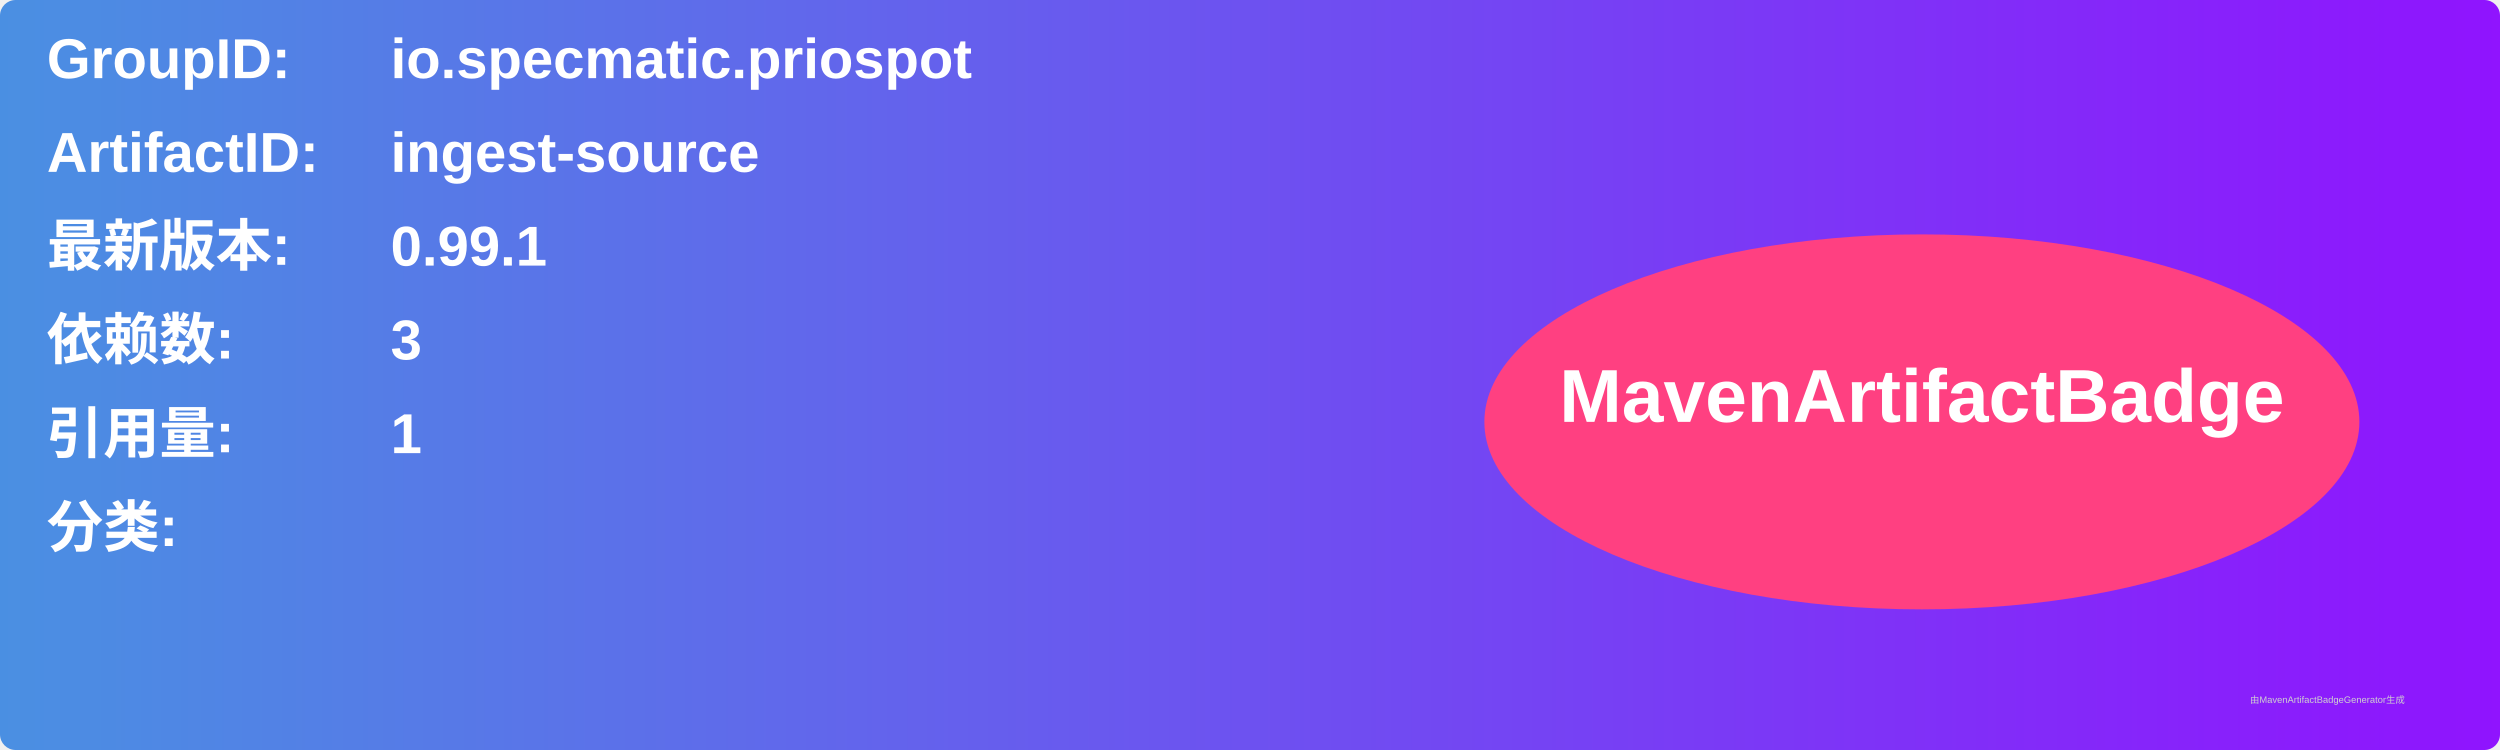
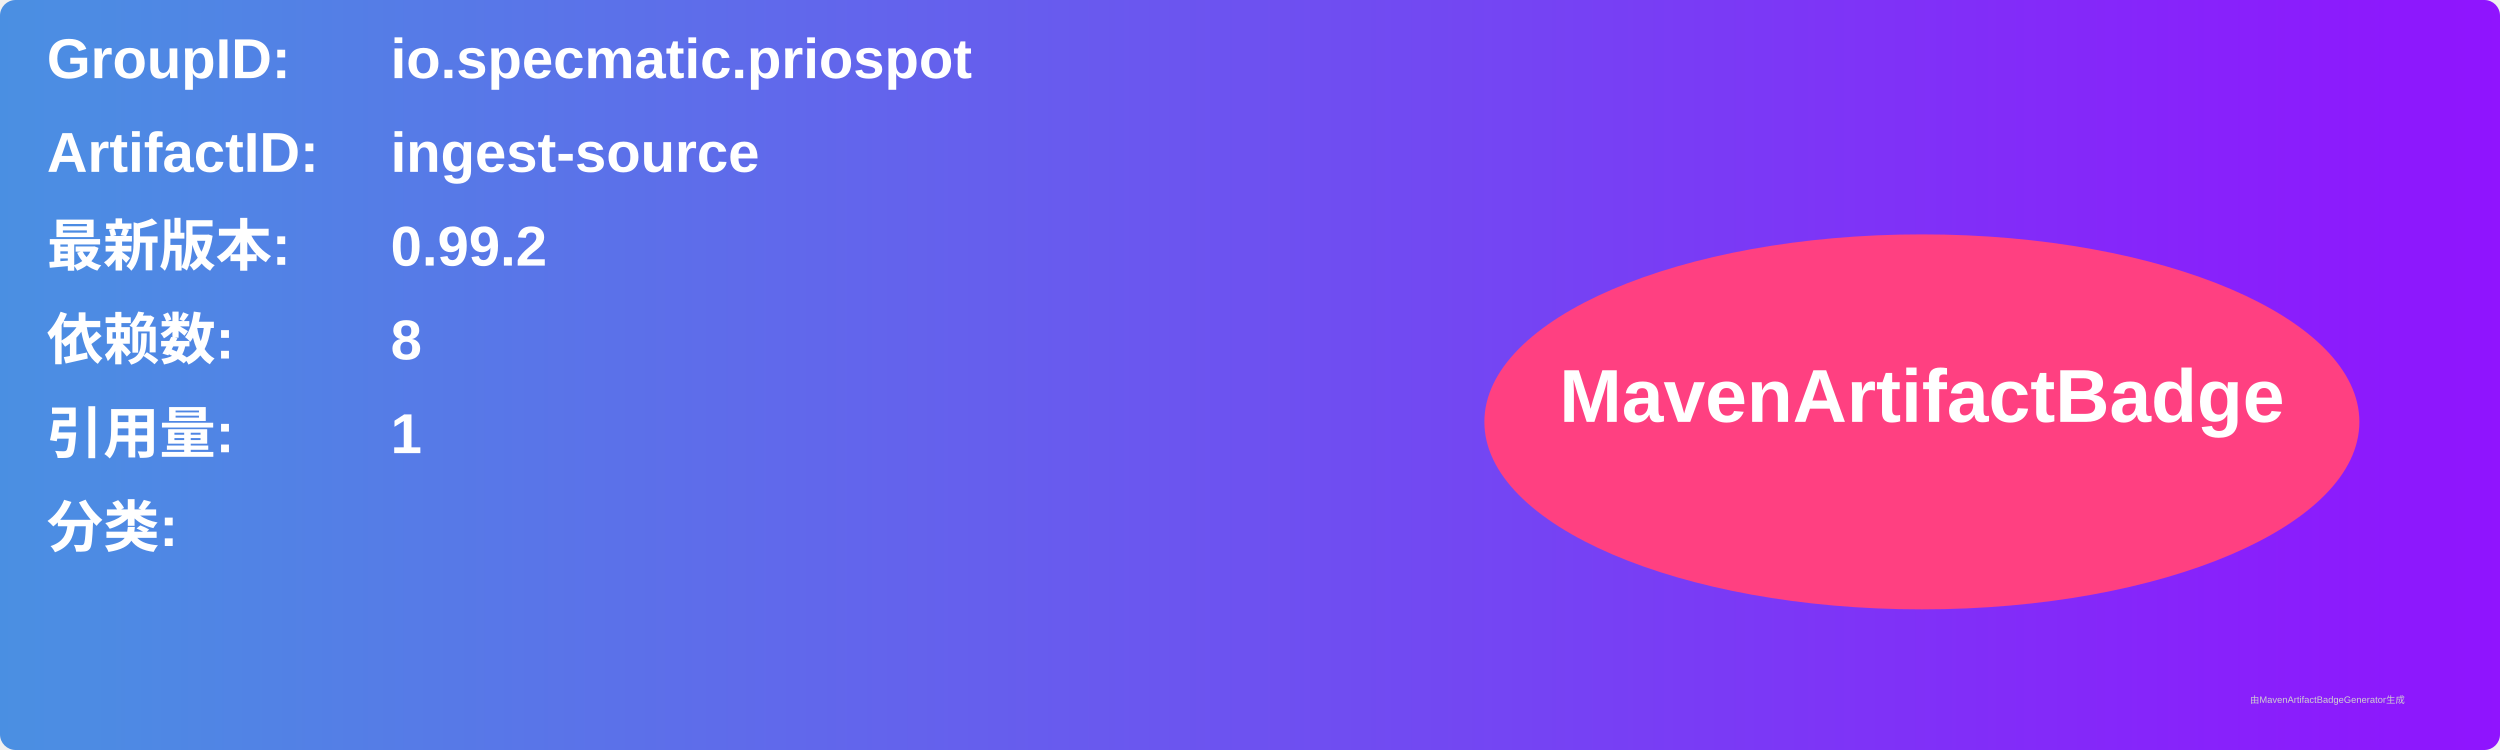
<svg xmlns="http://www.w3.org/2000/svg" width="800" height="240" viewBox="0 0 800 240">
  <linearGradient id="grad" x1="0%" y1="0%" x2="100%" y2="0%">
    <stop offset="0%" stop-color="#4a90e2" />
    <stop offset="100%" stop-color="#9013fe" />
  </linearGradient>
  <rect width="100%" height="100%" rx="5" ry="5" fill="url(#grad)" />
  <g transform="translate(15, 15)">
    <text x="0" y="10" font-family="Arial" font-size="18" fill="white" font-weight="bold" width="260">GroupID:</text>
    <text x="110" y="10" font-family="Arial" font-size="18" fill="white" font-weight="bold" width="460">io.specmatic.priospot</text>
    <text x="0" y="40" font-family="Arial" font-size="18" fill="white" font-weight="bold" width="260">ArtifactID:</text>
    <text x="110" y="40" font-family="Arial" font-size="18" fill="white" font-weight="bold" width="460">ingest-source</text>
    <text x="0" y="70" font-family="Arial" font-size="18" fill="white" font-weight="bold">最新版本:</text>
    <text x="110" y="70" font-family="Arial" font-size="18" fill="white" font-weight="bold">
-       <tspan font-weight="bold">0.99.1</tspan>
+       <tspan font-weight="bold">0.99.2</tspan>
    </text>
    <text x="0" y="100" font-family="Arial" font-size="18" fill="white" font-weight="bold">依赖数: </text>
    <text x="110" y="100" font-family="Arial" font-size="18" fill="white">
-       <tspan font-weight="bold">3</tspan>
+       <tspan font-weight="bold">8</tspan>
    </text>
    <text x="0" y="130" font-family="Arial" font-size="18" fill="white" font-weight="bold">引用量: </text>
    <text x="110" y="130" font-family="Arial" font-size="18" fill="white">
      <tspan font-weight="bold">1</tspan>
    </text>
    <text x="0" y="160" font-family="Arial" font-size="18" fill="white" font-weight="bold">分类:</text>
    <text x="10" y="190" font-family="Arial" font-size="10" fill="white">
      <tspan font-weight="bold" />
    </text>
    <ellipse cx="600" cy="120" rx="140" ry="60" fill="#ff4081" />
    <text x="600" y="120" text-anchor="middle" font-family="Arial" font-size="24" fill="white" font-weight="bold">MavenArtifactBadge</text>
  </g>
  <text x="720" y="225" font-family="Arial" font-size="3" fill="#d0d0d0">由MavenArtifactBadgeGenerator生成</text>
</svg>
